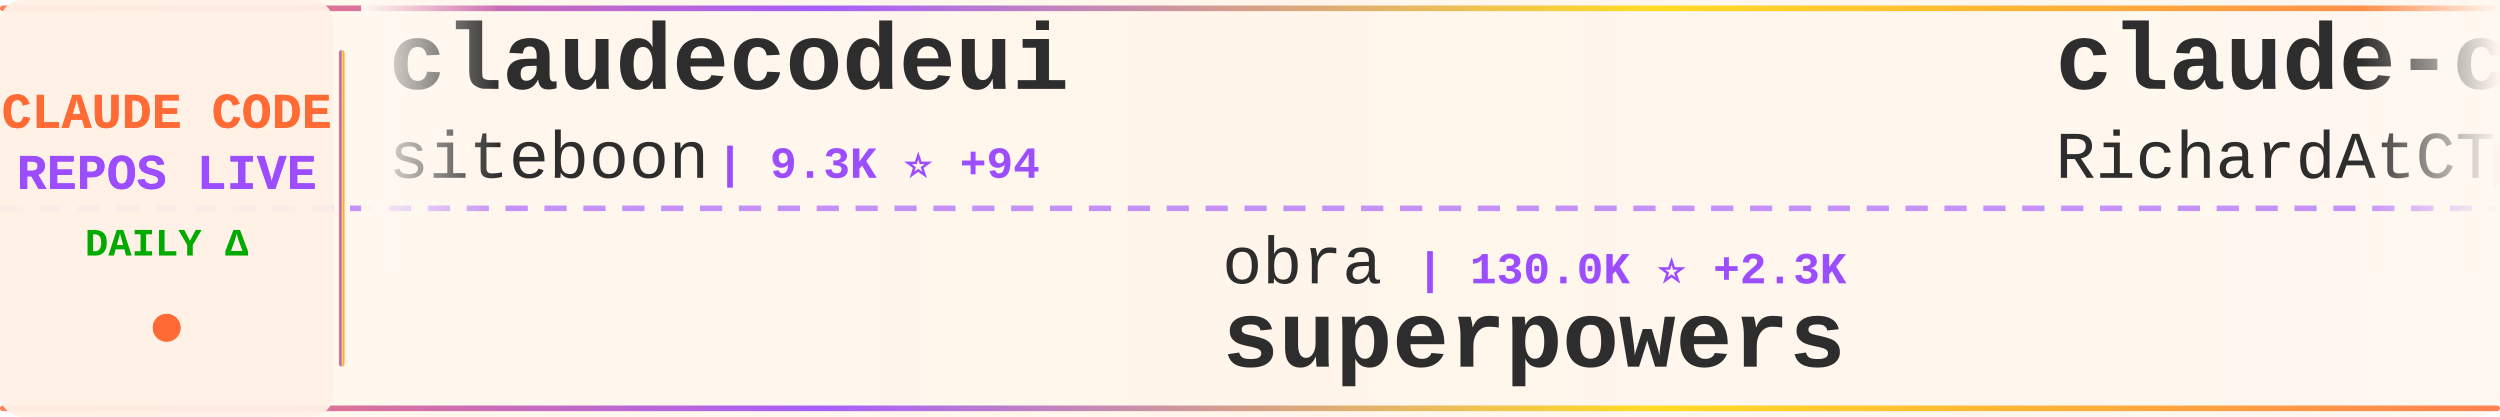
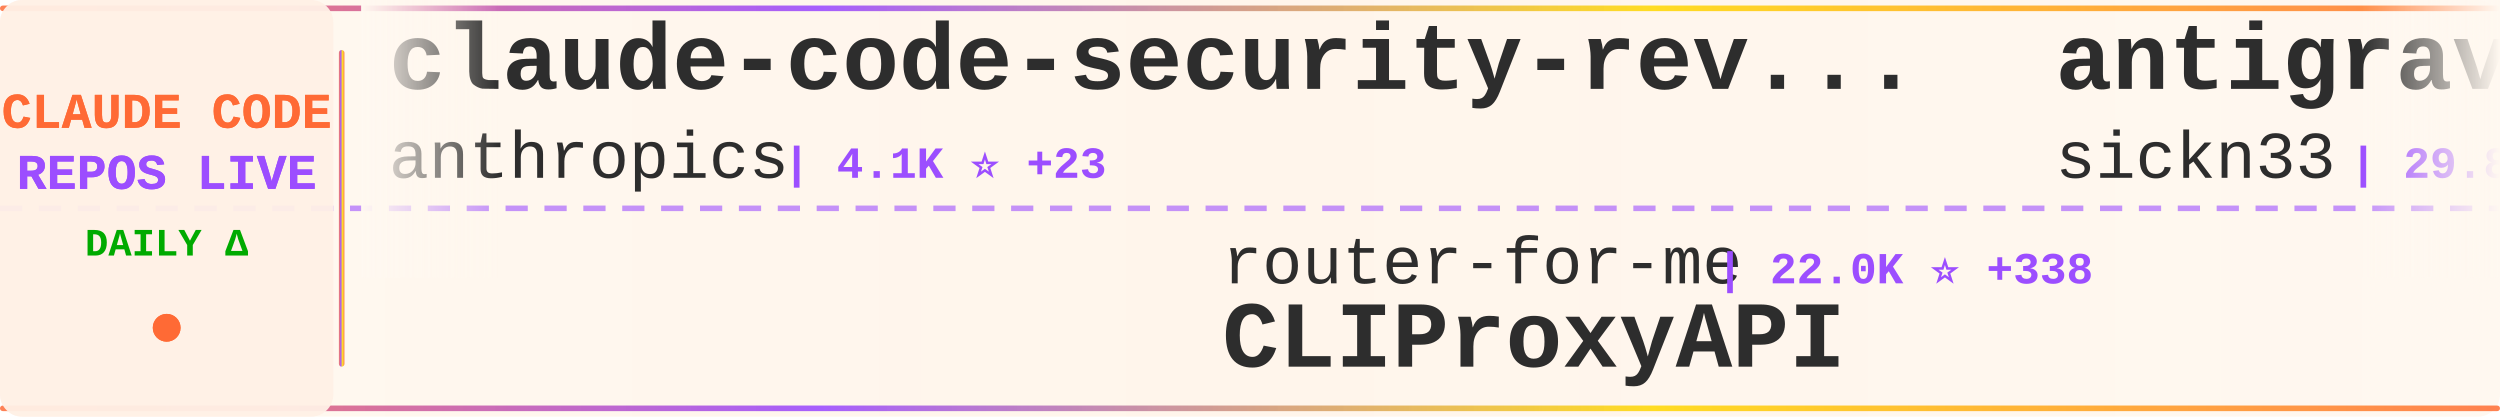
<svg xmlns="http://www.w3.org/2000/svg" width="900" height="150">
  <defs>
    <linearGradient id="tickerBg" x1="0%" y1="0%" x2="100%" y2="0%">
      <stop offset="0%" style="stop-color:#fff8f0;stop-opacity:0.98" />
      <stop offset="50%" style="stop-color:#fff5eb;stop-opacity:1" />
      <stop offset="100%" style="stop-color:#fff8f0;stop-opacity:0.98" />
    </linearGradient>
    <linearGradient id="borderGrad" x1="0%" y1="0%" x2="100%" y2="0%">
      <stop offset="0%" style="stop-color:#FF6B35;stop-opacity:0.85">
        <animate attributeName="stop-opacity" values="0.85;1;0.85" dur="2s" repeatCount="indefinite" />
      </stop>
      <stop offset="33%" style="stop-color:#9C4EFF;stop-opacity:0.9">
        <animate attributeName="stop-opacity" values="0.9;1;0.9" dur="2.2s" repeatCount="indefinite" />
      </stop>
      <stop offset="66%" style="stop-color:#FFD700;stop-opacity:0.85">
        <animate attributeName="stop-opacity" values="0.85;1;0.85" dur="1.8s" repeatCount="indefinite" />
      </stop>
      <stop offset="100%" style="stop-color:#FF6B35;stop-opacity:0.85">
        <animate attributeName="stop-opacity" values="0.85;1;0.85" dur="2s" repeatCount="indefinite" />
      </stop>
    </linearGradient>
    <filter id="textGlow">
      <feGaussianBlur stdDeviation="0.15" result="coloredBlur" />
      <feMerge>
        <feMergeNode in="coloredBlur" />
        <feMergeNode in="SourceGraphic" />
      </feMerge>
    </filter>
    <filter id="metricGlow">
      <feGaussianBlur stdDeviation="0.2" result="coloredBlur" />
      <feMerge>
        <feMergeNode in="coloredBlur" />
        <feMergeNode in="SourceGraphic" />
      </feMerge>
    </filter>
    <linearGradient id="leftFade" x1="0%" y1="0%" x2="100%" y2="0%">
      <stop offset="0%" style="stop-color:#fff8f0;stop-opacity:1" />
      <stop offset="100%" style="stop-color:#fff8f0;stop-opacity:0" />
    </linearGradient>
    <linearGradient id="rightFade" x1="0%" y1="0%" x2="100%" y2="0%">
      <stop offset="0%" style="stop-color:#fff8f0;stop-opacity:0" />
      <stop offset="100%" style="stop-color:#fff8f0;stop-opacity:1" />
    </linearGradient>
  </defs>
  <rect width="900" height="150" fill="url(#tickerBg)" rx="8" />
  <rect x="0" y="2" width="900" height="2" fill="url(#borderGrad)" rx="1" />
  <rect x="0" y="146" width="900" height="2" fill="url(#borderGrad)" rx="1" />
  <line x1="0" y1="75" x2="900" y2="75" stroke="#9C4EFF" stroke-width="2" stroke-dasharray="8 6" opacity="0.6" />
  <rect x="0" y="0" width="120" height="150" fill="#fff0e6" opacity="0.95" rx="8" />
  <text x="60" y="46" font-family="'Courier New', monospace" font-size="18" font-weight="bold" fill="#FF6B35" text-anchor="middle" filter="url(#textGlow)">
    CLAUDE CODE
  </text>
  <text x="60" y="68" font-family="'Courier New', monospace" font-size="18" font-weight="bold" fill="#9C4EFF" text-anchor="middle" filter="url(#textGlow)">
    REPOS LIVE
  </text>
  <text x="60" y="92" font-family="'Courier New', monospace" font-size="14" font-weight="bold" fill="#00aa00" text-anchor="middle">
    DAILY Δ
  </text>
  <circle cx="60" cy="118" r="5" fill="#FF6B35" filter="url(#metricGlow)">
    <animate attributeName="r" values="4;6;4" dur="1.5s" repeatCount="indefinite" />
    <animate attributeName="opacity" values="0.6;1;0.6" dur="1.5s" repeatCount="indefinite" />
  </circle>
  <rect x="122" y="18" width="2" height="114" fill="url(#borderGrad)" rx="1" />
  <clipPath id="tickerClip">
    <rect x="130" y="0" width="770" height="150" />
  </clipPath>
  <g clip-path="url(#tickerClip)">
    <g id="tickerItems">
      <animateTransform attributeName="transform" attributeType="XML" type="translate" from="0 0" to="-3000 0" dur="54s" repeatCount="indefinite" />
      <g transform="translate(0, 0)">
-         <text x="140" y="32" font-family="'Courier New', monospace" font-size="34" font-weight="bold" fill="#2d2d2d">claudecodeui</text>
-         <text x="140" y="64" font-family="'Courier New', monospace" font-size="24" font-weight="normal" fill="#2d2d2d" opacity="1.0">siteboon</text>
-         <text x="258" y="64" font-family="'Courier New', monospace" font-size="16" font-weight="bold" fill="#9C4EFF"> | 9.3K ⭐ +94</text>
+         <text x="140" y="32" font-family="'Courier New', monospace" font-size="34" font-weight="bold" fill="#2d2d2d">claude-code-security-rev...</text>
+         <text x="140" y="64" font-family="'Courier New', monospace" font-size="24" font-weight="normal" fill="#2d2d2d" opacity="1.0">anthropics</text>
+         <text x="282" y="64" font-family="'Courier New', monospace" font-size="16" font-weight="bold" fill="#9C4EFF"> | 4.1K ⭐ +23</text>
      </g>
      <g transform="translate(300, 0)">
-         <text x="140" y="102" font-family="'Courier New', monospace" font-size="24" font-weight="normal" fill="#2d2d2d" opacity="1.0">obra</text>
-         <text x="210" y="102" font-family="'Courier New', monospace" font-size="16" font-weight="bold" fill="#9C4EFF"> | 130.0K ⭐ +2.3K</text>
-         <text x="140" y="132" font-family="'Courier New', monospace" font-size="34" font-weight="bold" fill="#2d2d2d">superpowers</text>
+         <text x="140" y="102" font-family="'Courier New', monospace" font-size="24" font-weight="normal" fill="#2d2d2d" opacity="1.0">router-for-me</text>
+         <text x="318" y="102" font-family="'Courier New', monospace" font-size="16" font-weight="bold" fill="#9C4EFF"> | 22.0K ⭐ +338</text>
+         <text x="140" y="132" font-family="'Courier New', monospace" font-size="34" font-weight="bold" fill="#2d2d2d">CLIProxyAPI</text>
      </g>
      <g transform="translate(600, 0)">
-         <text x="140" y="32" font-family="'Courier New', monospace" font-size="34" font-weight="bold" fill="#2d2d2d">claude-code-telegram</text>
-         <text x="140" y="64" font-family="'Courier New', monospace" font-size="24" font-weight="normal" fill="#2d2d2d" opacity="1.0">RichardAtCT</text>
-         <text x="294" y="64" font-family="'Courier New', monospace" font-size="16" font-weight="bold" fill="#9C4EFF"> | 2.3K ⭐ +12</text>
+         <text x="140" y="32" font-family="'Courier New', monospace" font-size="34" font-weight="bold" fill="#2d2d2d">antigravity-awesome-skil...</text>
+         <text x="140" y="64" font-family="'Courier New', monospace" font-size="24" font-weight="normal" fill="#2d2d2d" opacity="1.0">sickn33</text>
+         <text x="246" y="64" font-family="'Courier New', monospace" font-size="16" font-weight="bold" fill="#9C4EFF"> | 29.8K ⭐ +366</text>
      </g>
      <g transform="translate(900, 0)">
-         <text x="140" y="102" font-family="'Courier New', monospace" font-size="24" font-weight="normal" fill="#2d2d2d" opacity="1.0">chauncygu</text>
-         <text x="270" y="102" font-family="'Courier New', monospace" font-size="16" font-weight="bold" fill="#9C4EFF"> | 547 ⭐ +544</text>
-         <text x="140" y="132" font-family="'Courier New', monospace" font-size="34" font-weight="bold" fill="#2d2d2d">collection-claude-code-s...</text>
+         <text x="140" y="102" font-family="'Courier New', monospace" font-size="24" font-weight="normal" fill="#2d2d2d" opacity="1.0">snarktank</text>
+         <text x="270" y="102" font-family="'Courier New', monospace" font-size="16" font-weight="bold" fill="#9C4EFF"> | 14.2K ⭐ +57</text>
+         <text x="140" y="132" font-family="'Courier New', monospace" font-size="34" font-weight="bold" fill="#2d2d2d">ralph</text>
      </g>
      <g transform="translate(1200, 0)">
-         <text x="140" y="32" font-family="'Courier New', monospace" font-size="34" font-weight="bold" fill="#2d2d2d">how-claude-code-works</text>
-         <text x="140" y="64" font-family="'Courier New', monospace" font-size="24" font-weight="normal" fill="#2d2d2d" opacity="1.0">Windy3f3f3f3f</text>
-         <text x="318" y="64" font-family="'Courier New', monospace" font-size="16" font-weight="bold" fill="#9C4EFF"> | 838 ⭐ +797</text>
+         <text x="140" y="32" font-family="'Courier New', monospace" font-size="34" font-weight="bold" fill="#2d2d2d">claude-code-ultimate-gui...</text>
+         <text x="140" y="64" font-family="'Courier New', monospace" font-size="24" font-weight="normal" fill="#2d2d2d" opacity="1.0">FlorianBruniaux</text>
+         <text x="342" y="64" font-family="'Courier New', monospace" font-size="16" font-weight="bold" fill="#9C4EFF"> | 2.7K ⭐ +62</text>
      </g>
      <g transform="translate(1500, 0)">
-         <text x="140" y="102" font-family="'Courier New', monospace" font-size="24" font-weight="normal" fill="#2d2d2d" opacity="1.0">claude-code-best</text>
-         <text x="354" y="102" font-family="'Courier New', monospace" font-size="16" font-weight="bold" fill="#9C4EFF"> | 7.2K ⭐ +6.6K</text>
+         <text x="140" y="102" font-family="'Courier New', monospace" font-size="24" font-weight="normal" fill="#2d2d2d" opacity="1.0">tanbiralam</text>
+         <text x="282" y="102" font-family="'Courier New', monospace" font-size="16" font-weight="bold" fill="#9C4EFF"> | 600 ⭐ +390</text>
        <text x="140" y="132" font-family="'Courier New', monospace" font-size="34" font-weight="bold" fill="#2d2d2d">claude-code</text>
      </g>
      <g transform="translate(1800, 0)">
-         <text x="140" y="32" font-family="'Courier New', monospace" font-size="34" font-weight="bold" fill="#2d2d2d">learn-claude-code</text>
-         <text x="140" y="64" font-family="'Courier New', monospace" font-size="24" font-weight="normal" fill="#2d2d2d" opacity="1.0">shareAI-lab</text>
-         <text x="294" y="64" font-family="'Courier New', monospace" font-size="16" font-weight="bold" fill="#9C4EFF"> | 46.3K ⭐ +1.4K</text>
+         <text x="140" y="32" font-family="'Courier New', monospace" font-size="34" font-weight="bold" fill="#2d2d2d">Open-ClaudeCode</text>
+         <text x="140" y="64" font-family="'Courier New', monospace" font-size="24" font-weight="normal" fill="#2d2d2d" opacity="1.0">LING71671</text>
+         <text x="270" y="64" font-family="'Courier New', monospace" font-size="16" font-weight="bold" fill="#9C4EFF"> | 207 ⭐ +164</text>
      </g>
      <g transform="translate(2100, 0)">
-         <text x="140" y="102" font-family="'Courier New', monospace" font-size="24" font-weight="normal" fill="#2d2d2d" opacity="1.0">ding113</text>
-         <text x="246" y="102" font-family="'Courier New', monospace" font-size="16" font-weight="bold" fill="#9C4EFF"> | 2.3K ⭐ +22</text>
-         <text x="140" y="132" font-family="'Courier New', monospace" font-size="34" font-weight="bold" fill="#2d2d2d">claude-code-hub</text>
+         <text x="140" y="102" font-family="'Courier New', monospace" font-size="24" font-weight="normal" fill="#2d2d2d" opacity="1.0">Cranot</text>
+         <text x="234" y="102" font-family="'Courier New', monospace" font-size="16" font-weight="bold" fill="#9C4EFF"> | 2.6K ⭐ +10</text>
+         <text x="140" y="132" font-family="'Courier New', monospace" font-size="34" font-weight="bold" fill="#2d2d2d">claude-code-guide</text>
      </g>
      <g transform="translate(2400, 0)">
-         <text x="140" y="32" font-family="'Courier New', monospace" font-size="34" font-weight="bold" fill="#2d2d2d">claude-code-base-action</text>
-         <text x="140" y="64" font-family="'Courier New', monospace" font-size="24" font-weight="normal" fill="#2d2d2d" opacity="1.0">anthropics</text>
-         <text x="282" y="64" font-family="'Courier New', monospace" font-size="16" font-weight="bold" fill="#9C4EFF"> | 758 ⭐ +15</text>
+         <text x="140" y="32" font-family="'Courier New', monospace" font-size="34" font-weight="bold" fill="#2d2d2d">claude-code-hooks-master...</text>
+         <text x="140" y="64" font-family="'Courier New', monospace" font-size="24" font-weight="normal" fill="#2d2d2d" opacity="1.0">disler</text>
+         <text x="234" y="64" font-family="'Courier New', monospace" font-size="16" font-weight="bold" fill="#9C4EFF"> | 3.5K ⭐ +10</text>
      </g>
      <g transform="translate(2700, 0)">
-         <text x="140" y="102" font-family="'Courier New', monospace" font-size="24" font-weight="normal" fill="#2d2d2d" opacity="1.0">steipete</text>
-         <text x="258" y="102" font-family="'Courier New', monospace" font-size="16" font-weight="bold" fill="#9C4EFF"> | 1.2K ⭐ +2</text>
-         <text x="140" y="132" font-family="'Courier New', monospace" font-size="34" font-weight="bold" fill="#2d2d2d">claude-code-mcp</text>
+         <text x="140" y="102" font-family="'Courier New', monospace" font-size="24" font-weight="normal" fill="#2d2d2d" opacity="1.0">pedrohcgs</text>
+         <text x="270" y="102" font-family="'Courier New', monospace" font-size="16" font-weight="bold" fill="#9C4EFF"> | 824 ⭐ +10</text>
+         <text x="140" y="132" font-family="'Courier New', monospace" font-size="34" font-weight="bold" fill="#2d2d2d">claude-code-my-workflow</text>
      </g>
      <g transform="translate(3000, 0)">
-         <text x="140" y="32" font-family="'Courier New', monospace" font-size="34" font-weight="bold" fill="#2d2d2d">claudecodeui</text>
-         <text x="140" y="64" font-family="'Courier New', monospace" font-size="24" font-weight="normal" fill="#2d2d2d" opacity="1.0">siteboon</text>
-         <text x="258" y="64" font-family="'Courier New', monospace" font-size="16" font-weight="bold" fill="#9C4EFF"> | 9.3K ⭐ +94</text>
+         <text x="140" y="32" font-family="'Courier New', monospace" font-size="34" font-weight="bold" fill="#2d2d2d">claude-code-security-rev...</text>
+         <text x="140" y="64" font-family="'Courier New', monospace" font-size="24" font-weight="normal" fill="#2d2d2d" opacity="1.0">anthropics</text>
+         <text x="282" y="64" font-family="'Courier New', monospace" font-size="16" font-weight="bold" fill="#9C4EFF"> | 4.1K ⭐ +23</text>
      </g>
      <g transform="translate(3300, 0)">
-         <text x="140" y="102" font-family="'Courier New', monospace" font-size="24" font-weight="normal" fill="#2d2d2d" opacity="1.0">obra</text>
-         <text x="210" y="102" font-family="'Courier New', monospace" font-size="16" font-weight="bold" fill="#9C4EFF"> | 130.0K ⭐ +2.3K</text>
-         <text x="140" y="132" font-family="'Courier New', monospace" font-size="34" font-weight="bold" fill="#2d2d2d">superpowers</text>
+         <text x="140" y="102" font-family="'Courier New', monospace" font-size="24" font-weight="normal" fill="#2d2d2d" opacity="1.0">router-for-me</text>
+         <text x="318" y="102" font-family="'Courier New', monospace" font-size="16" font-weight="bold" fill="#9C4EFF"> | 22.0K ⭐ +338</text>
+         <text x="140" y="132" font-family="'Courier New', monospace" font-size="34" font-weight="bold" fill="#2d2d2d">CLIProxyAPI</text>
      </g>
      <g transform="translate(3600, 0)">
-         <text x="140" y="32" font-family="'Courier New', monospace" font-size="34" font-weight="bold" fill="#2d2d2d">claude-code-telegram</text>
-         <text x="140" y="64" font-family="'Courier New', monospace" font-size="24" font-weight="normal" fill="#2d2d2d" opacity="1.0">RichardAtCT</text>
-         <text x="294" y="64" font-family="'Courier New', monospace" font-size="16" font-weight="bold" fill="#9C4EFF"> | 2.3K ⭐ +12</text>
+         <text x="140" y="32" font-family="'Courier New', monospace" font-size="34" font-weight="bold" fill="#2d2d2d">antigravity-awesome-skil...</text>
+         <text x="140" y="64" font-family="'Courier New', monospace" font-size="24" font-weight="normal" fill="#2d2d2d" opacity="1.0">sickn33</text>
+         <text x="246" y="64" font-family="'Courier New', monospace" font-size="16" font-weight="bold" fill="#9C4EFF"> | 29.8K ⭐ +366</text>
      </g>
      <g transform="translate(3900, 0)">
-         <text x="140" y="102" font-family="'Courier New', monospace" font-size="24" font-weight="normal" fill="#2d2d2d" opacity="1.0">chauncygu</text>
-         <text x="270" y="102" font-family="'Courier New', monospace" font-size="16" font-weight="bold" fill="#9C4EFF"> | 547 ⭐ +544</text>
-         <text x="140" y="132" font-family="'Courier New', monospace" font-size="34" font-weight="bold" fill="#2d2d2d">collection-claude-code-s...</text>
+         <text x="140" y="102" font-family="'Courier New', monospace" font-size="24" font-weight="normal" fill="#2d2d2d" opacity="1.0">snarktank</text>
+         <text x="270" y="102" font-family="'Courier New', monospace" font-size="16" font-weight="bold" fill="#9C4EFF"> | 14.2K ⭐ +57</text>
+         <text x="140" y="132" font-family="'Courier New', monospace" font-size="34" font-weight="bold" fill="#2d2d2d">ralph</text>
      </g>
    </g>
  </g>
  <rect x="130" y="0" width="50" height="100" fill="url(#leftFade)" />
  <rect x="850" y="0" width="50" height="100" fill="url(#rightFade)" />
</svg>
